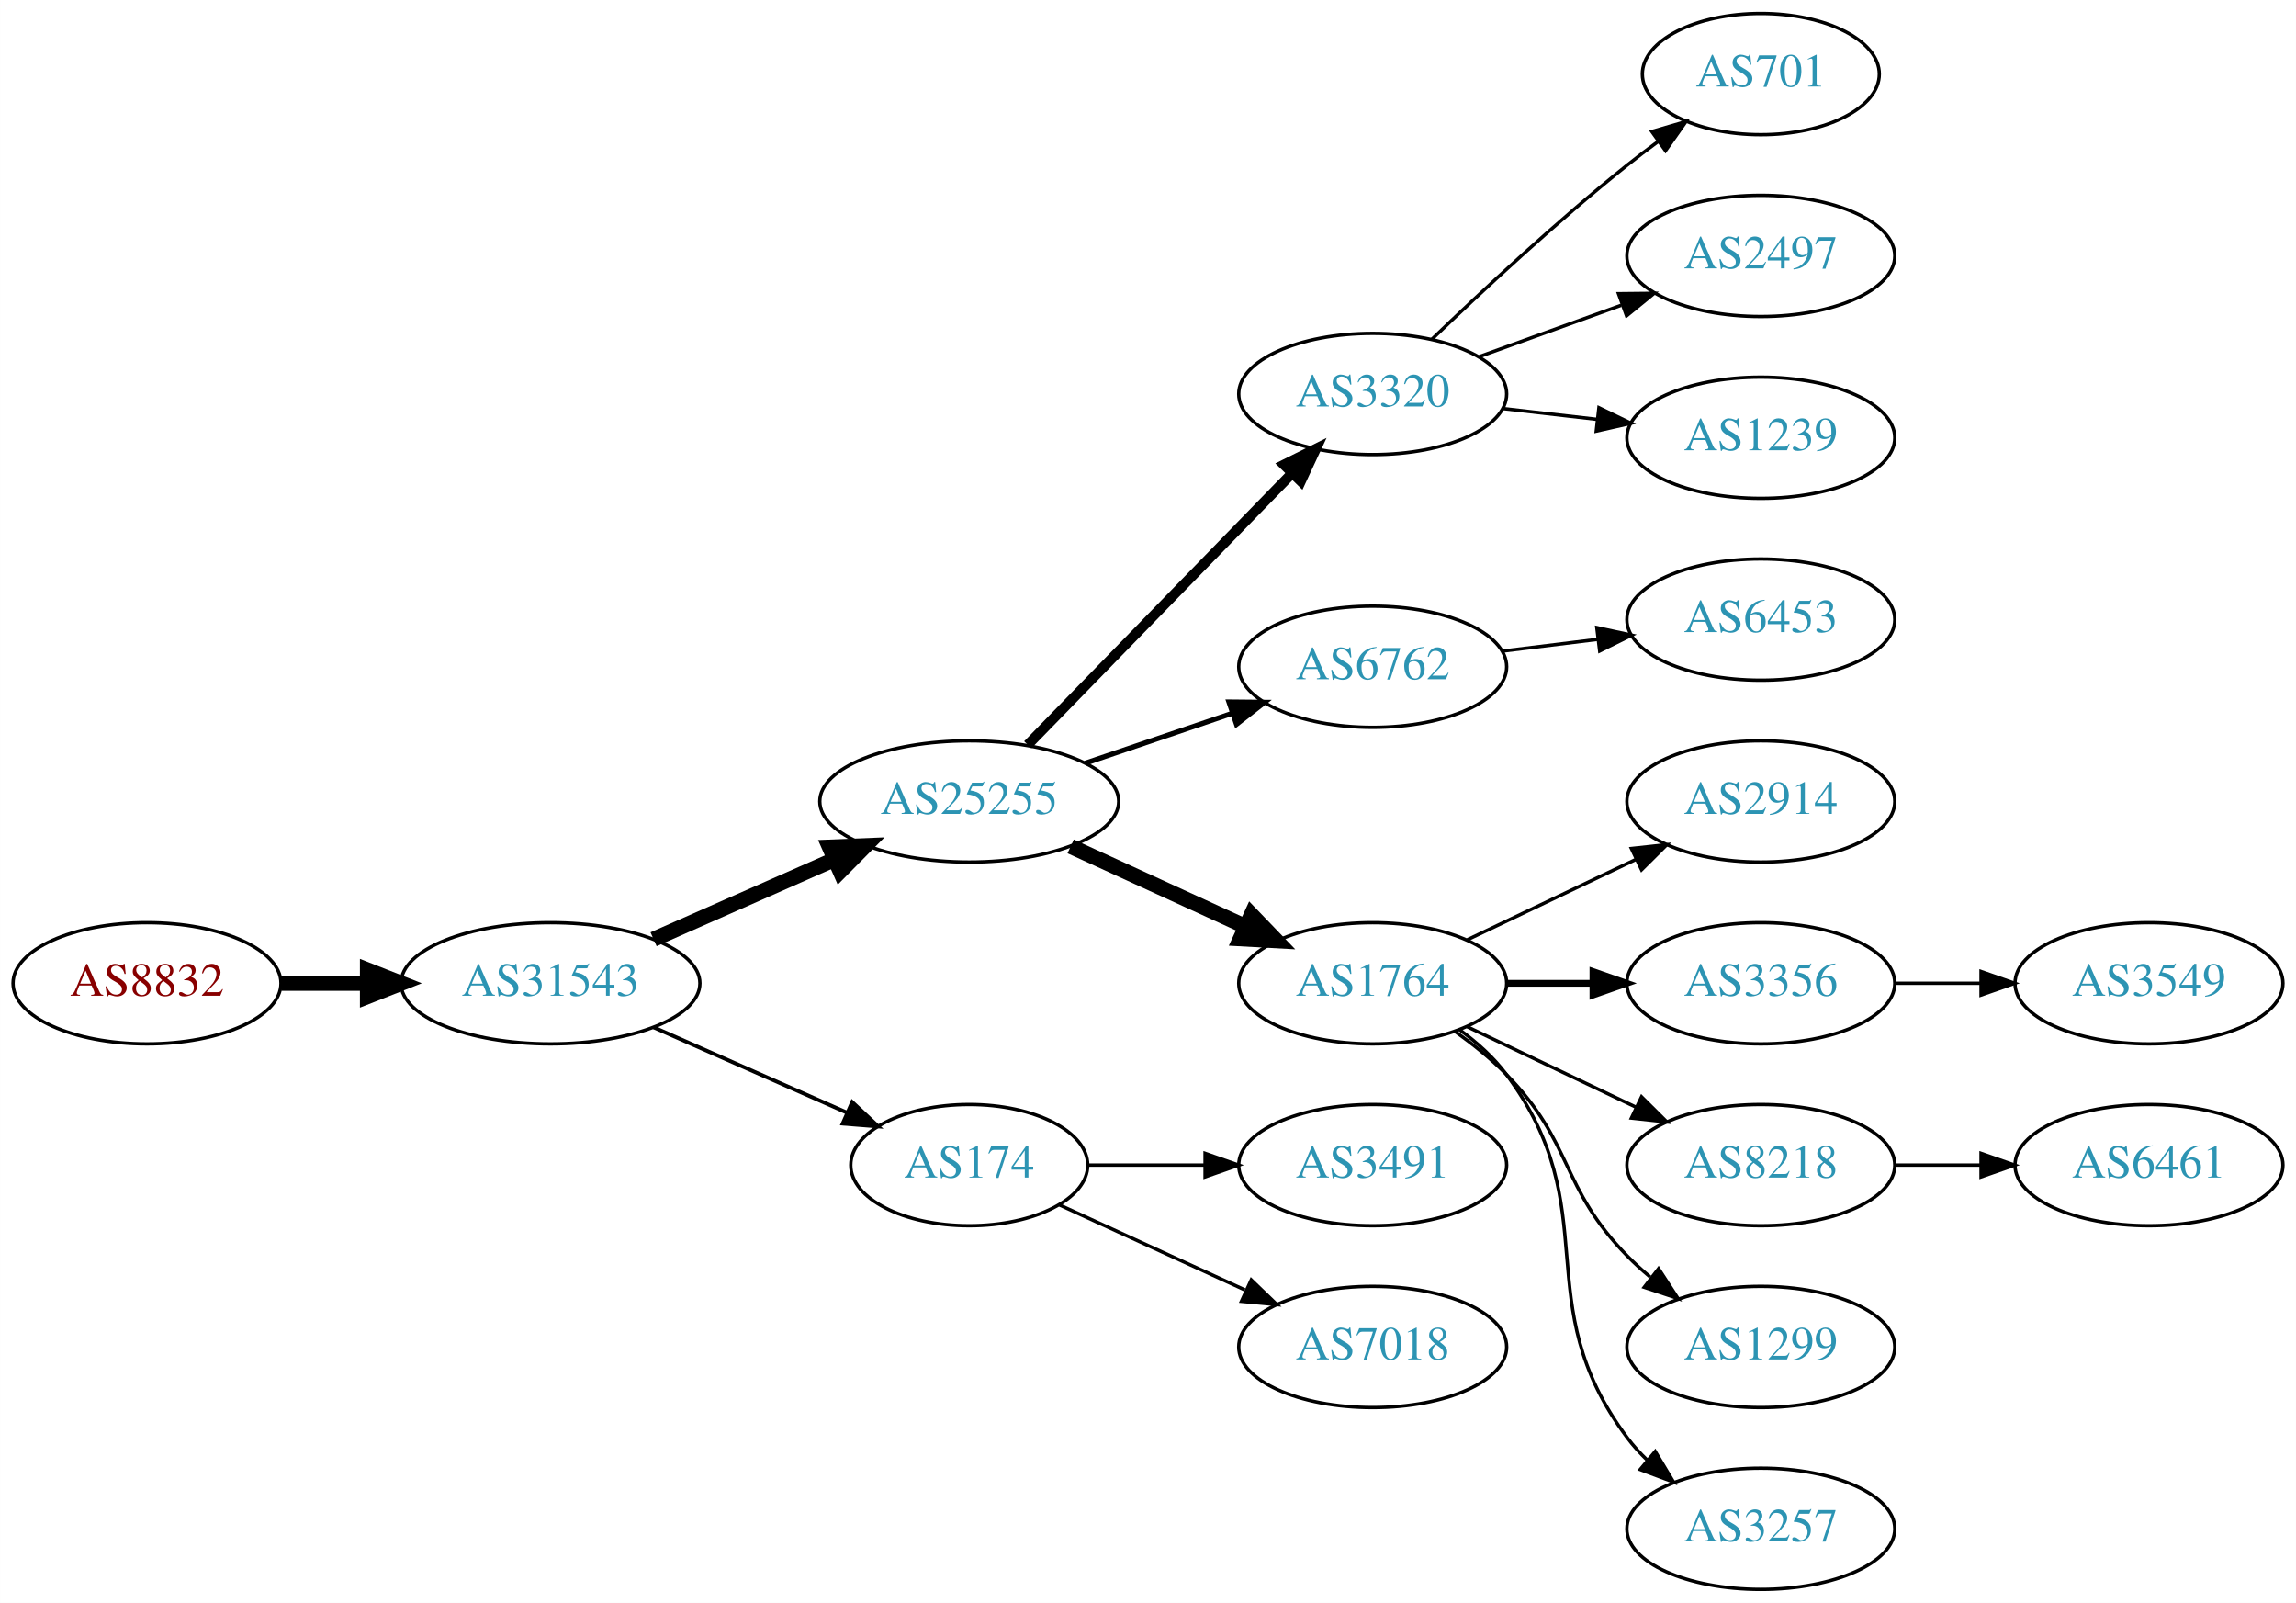
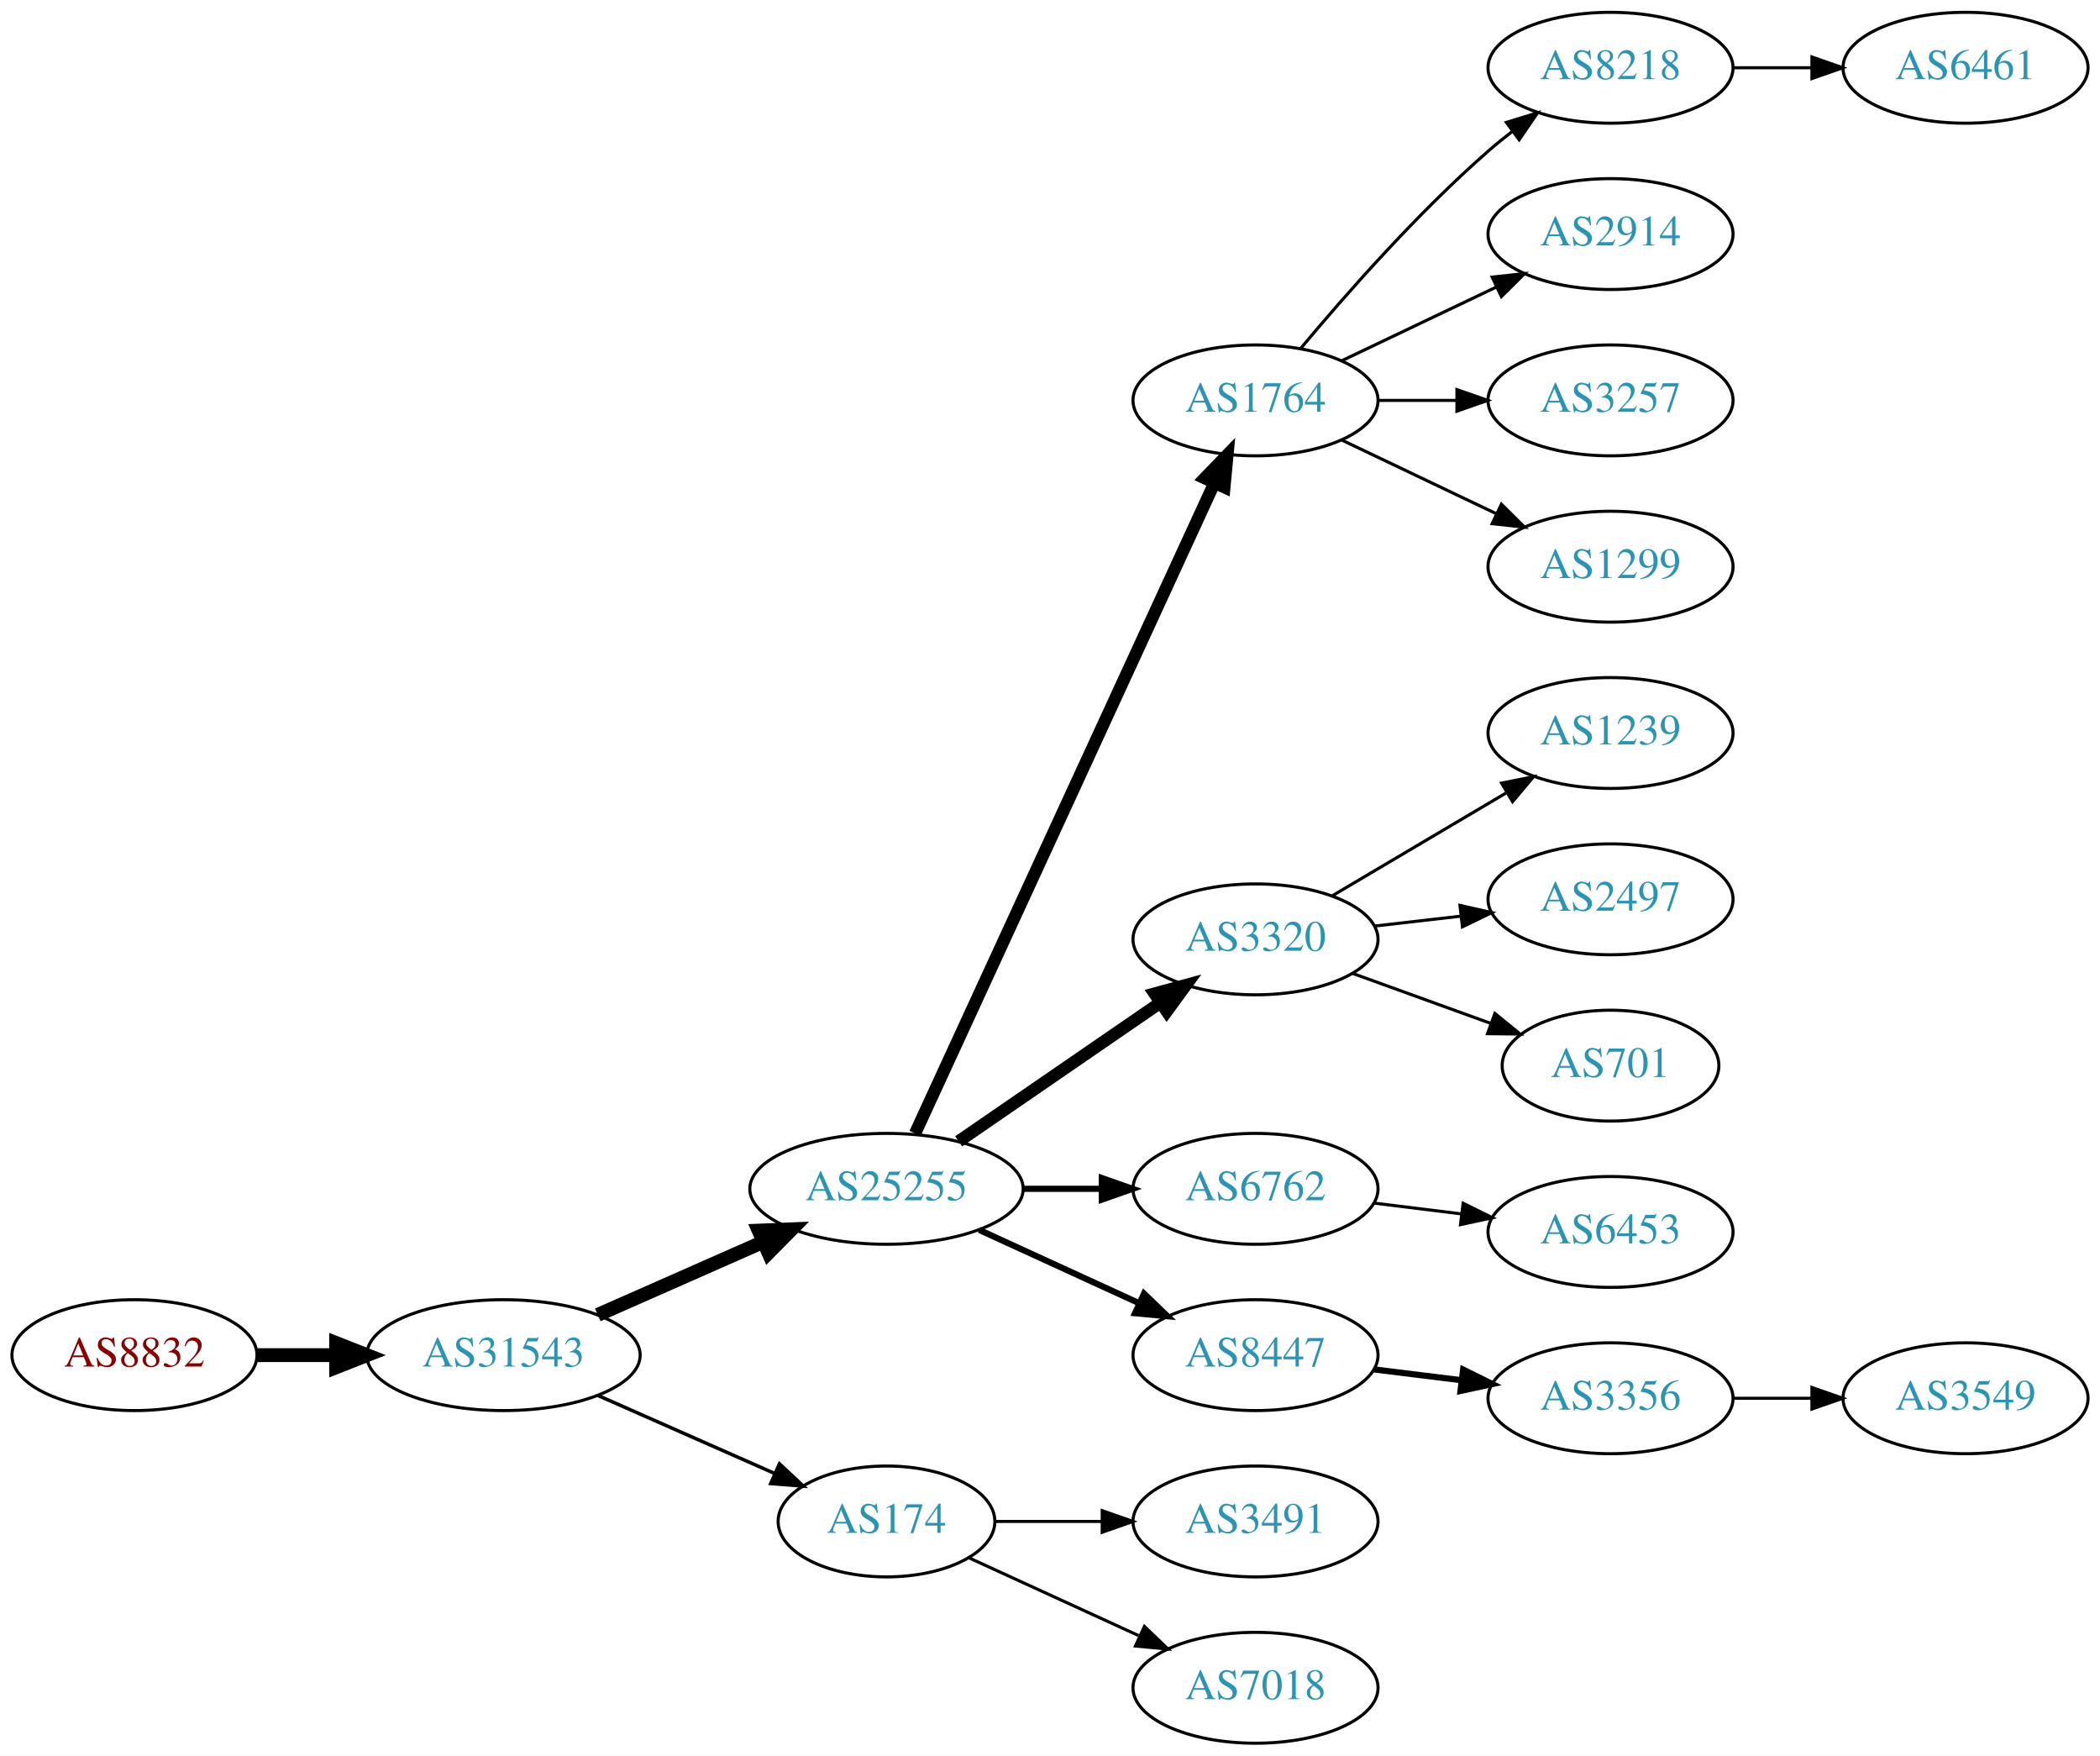
- <svg xmlns="http://www.w3.org/2000/svg" xmlns:xlink="http://www.w3.org/1999/xlink" width="682pt" height="476pt" viewBox="0.00 0.00 681.96 476.00">
-   <g id="graph0" class="graph" transform="scale(1 1) rotate(0) translate(4 472)">
-     <polygon fill="white" stroke="none" points="-4,4 -4,-472 677.956,-472 677.956,4 -4,4" />
+ <svg xmlns="http://www.w3.org/2000/svg" xmlns:xlink="http://www.w3.org/1999/xlink" width="682pt" height="570pt" viewBox="0.00 0.00 681.96 570.00">
+   <g id="graph0" class="graph" transform="scale(1 1) rotate(0) translate(4 566)">
+     <polygon fill="white" stroke="none" points="-4,4 -4,-566 677.956,-566 677.956,4 -4,4" />
    <g id="node1" class="node">
      <g id="a_node1">
        <a xlink:href="/asn/8832" xlink:title="AS8832 ~ Netvoice Data Security GmbH [AT]">
-           <ellipse fill="#ffffff" stroke="black" cx="39.647" cy="-180" rx="39.794" ry="18" />
-           <text text-anchor="middle" x="39.647" y="-176.3" font-family="Times,serif" font-size="14.00" fill="#880000">AS8832</text>
+           <ellipse fill="#ffffff" stroke="black" cx="39.647" cy="-126" rx="39.794" ry="18" />
+           <text text-anchor="middle" x="39.647" y="-122.3" font-family="Times,serif" font-size="14.00" fill="#880000">AS8832</text>
        </a>
      </g>
    </g>
    <g id="node2" class="node">
      <g id="a_node2">
        <a xlink:href="/asn/31543" xlink:title="AS31543 ~ myNET gmbh [AT]">
-           <ellipse fill="#ffffff" stroke="black" cx="159.489" cy="-180" rx="44.393" ry="18" />
-           <text text-anchor="middle" x="159.489" y="-176.3" font-family="Times,serif" font-size="14.00" fill="#2c94b3">AS31543</text>
+           <ellipse fill="#ffffff" stroke="black" cx="159.489" cy="-126" rx="44.393" ry="18" />
+           <text text-anchor="middle" x="159.489" y="-122.3" font-family="Times,serif" font-size="14.00" fill="#2c94b3">AS31543</text>
        </a>
      </g>
    </g>
    <g id="edge1" class="edge">
-       <path fill="none" stroke="black" stroke-width="4.5" d="M79.559,-180C87.662,-180 96.337,-180 104.863,-180" />
-       <polygon fill="black" stroke="black" stroke-width="4.5" points="105.141,-183.938 115.141,-180 105.141,-176.063 105.141,-183.938" />
+       <path fill="none" stroke="black" stroke-width="4.5" d="M79.559,-126C87.662,-126 96.337,-126 104.863,-126" />
+       <polygon fill="black" stroke="black" stroke-width="4.5" points="105.141,-129.938 115.141,-126 105.141,-122.063 105.141,-129.938" />
    </g>
    <g id="node3" class="node">
      <g id="a_node3">
        <a xlink:href="/asn/25255" xlink:title="AS25255 ~ ==&gt; TELE2 AUSTRIA &lt;== [AT]">
-           <ellipse fill="#ffffff" stroke="black" cx="283.881" cy="-234" rx="44.393" ry="18" />
-           <text text-anchor="middle" x="283.881" y="-230.3" font-family="Times,serif" font-size="14.00" fill="#2c94b3">AS25255</text>
+           <ellipse fill="#ffffff" stroke="black" cx="283.881" cy="-180" rx="44.393" ry="18" />
+           <text text-anchor="middle" x="283.881" y="-176.3" font-family="Times,serif" font-size="14.00" fill="#2c94b3">AS25255</text>
        </a>
      </g>
    </g>
    <g id="edge2" class="edge">
-       <path fill="none" stroke="black" stroke-width="4.5" d="M190.117,-193.072C206.234,-200.183 226.374,-209.069 243.766,-216.742" />
-       <polygon fill="black" stroke="black" stroke-width="4.5" points="242.364,-220.427 253.102,-220.861 245.542,-213.222 242.364,-220.427" />
+       <path fill="none" stroke="black" stroke-width="4.5" d="M190.117,-139.072C206.234,-146.183 226.374,-155.069 243.766,-162.742" />
+       <polygon fill="black" stroke="black" stroke-width="4.5" points="242.364,-166.427 253.102,-166.861 245.542,-159.222 242.364,-166.427" />
    </g>
    <g id="node4" class="node">
      <g id="a_node4">
        <a xlink:href="/asn/174" xlink:title="AS174 ~ Cogent Communications [US]">
-           <ellipse fill="#ffffff" stroke="black" cx="283.881" cy="-126" rx="35.194" ry="18" />
-           <text text-anchor="middle" x="283.881" y="-122.3" font-family="Times,serif" font-size="14.00" fill="#2c94b3">AS174</text>
+           <ellipse fill="#ffffff" stroke="black" cx="283.881" cy="-72" rx="35.194" ry="18" />
+           <text text-anchor="middle" x="283.881" y="-68.3" font-family="Times,serif" font-size="14.00" fill="#2c94b3">AS174</text>
        </a>
      </g>
    </g>
    <g id="edge3" class="edge">
-       <path fill="none" stroke="black" stroke-width="1.125" d="M190.117,-166.928C207.388,-159.308 229.278,-149.65 247.457,-141.629" />
-       <polygon fill="black" stroke="black" stroke-width="1.125" points="249.114,-144.724 256.85,-137.485 246.288,-138.32 249.114,-144.724" />
+       <path fill="none" stroke="black" stroke-width="1.125" d="M190.117,-112.928C207.388,-105.308 229.278,-95.65 247.457,-87.629" />
+       <polygon fill="black" stroke="black" stroke-width="1.125" points="249.114,-90.724 256.85,-83.485 246.288,-84.32 249.114,-90.724" />
    </g>
    <g id="node5" class="node">
      <g id="a_node5">
-         <a xlink:href="/asn/3320" xlink:title="AS3320 ~ DTAG [DE]">
-           <ellipse fill="#ffffff" stroke="black" cx="403.724" cy="-355" rx="39.794" ry="18" />
-           <text text-anchor="middle" x="403.724" y="-351.3" font-family="Times,serif" font-size="14.00" fill="#2c94b3">AS3320</text>
+         <a xlink:href="/asn/1764" xlink:title="AS1764 ~ NEXTLAYER-AS [AT]">
+           <ellipse fill="#ffffff" stroke="black" cx="403.724" cy="-436" rx="39.794" ry="18" />
+           <text text-anchor="middle" x="403.724" y="-432.3" font-family="Times,serif" font-size="14.00" fill="#2c94b3">AS1764</text>
        </a>
      </g>
    </g>
    <g id="edge4" class="edge">
-       <path fill="none" stroke="black" stroke-width="3" d="M301.267,-250.825C321.696,-271.802 356.734,-307.778 379.814,-331.477" />
-       <polygon fill="black" stroke="black" stroke-width="3" points="377.37,-333.983 386.854,-338.705 382.384,-329.099 377.37,-333.983" />
+       <path fill="none" stroke="black" stroke-width="4" d="M293.168,-198.001C313.544,-242.266 366.182,-356.617 390.309,-409.031" />
+       <polygon fill="black" stroke="black" stroke-width="4" points="387.242,-410.738 394.603,-418.358 393.601,-407.811 387.242,-410.738" />
    </g>
    <g id="node6" class="node">
      <g id="a_node6">
-         <a xlink:href="/asn/6762" xlink:title="AS6762 ~ TELECOM ITALIA SPARKLE S.p.A. [IT]">
-           <ellipse fill="#ffffff" stroke="black" cx="403.724" cy="-274" rx="39.794" ry="18" />
-           <text text-anchor="middle" x="403.724" y="-270.3" font-family="Times,serif" font-size="14.00" fill="#2c94b3">AS6762</text>
+         <a xlink:href="/asn/3320" xlink:title="AS3320 ~ DTAG [DE]">
+           <ellipse fill="#ffffff" stroke="black" cx="403.724" cy="-261" rx="39.794" ry="18" />
+           <text text-anchor="middle" x="403.724" y="-257.3" font-family="Times,serif" font-size="14.00" fill="#2c94b3">AS3320</text>
        </a>
      </g>
    </g>
    <g id="edge5" class="edge">
-       <path fill="none" stroke="black" stroke-width="1.5" d="M318.335,-245.355C331.936,-249.972 347.778,-255.349 362.039,-260.19" />
-       <polygon fill="black" stroke="black" stroke-width="1.5" points="361.018,-263.54 371.613,-263.44 363.268,-256.911 361.018,-263.54" />
+       <path fill="none" stroke="black" stroke-width="4" d="M307.324,-195.426C325.905,-208.198 352.466,-226.455 372.846,-240.463" />
+       <polygon fill="black" stroke="black" stroke-width="4" points="370.936,-243.398 381.16,-246.178 374.902,-237.629 370.936,-243.398" />
    </g>
    <g id="node7" class="node">
      <g id="a_node7">
-         <a xlink:href="/asn/1764" xlink:title="AS1764 ~ NEXTLAYER-AS [AT]">
+         <a xlink:href="/asn/6762" xlink:title="AS6762 ~ TELECOM ITALIA SPARKLE S.p.A. [IT]">
          <ellipse fill="#ffffff" stroke="black" cx="403.724" cy="-180" rx="39.794" ry="18" />
-           <text text-anchor="middle" x="403.724" y="-176.3" font-family="Times,serif" font-size="14.00" fill="#2c94b3">AS1764</text>
+           <text text-anchor="middle" x="403.724" y="-176.3" font-family="Times,serif" font-size="14.00" fill="#2c94b3">AS6762</text>
        </a>
      </g>
    </g>
    <g id="edge6" class="edge">
-       <path fill="none" stroke="black" stroke-width="4.5" d="M314.011,-220.652C329.622,-213.498 349.02,-204.609 365.692,-196.97" />
-       <polygon fill="black" stroke="black" stroke-width="4.5" points="367.693,-200.384 375.144,-192.638 364.412,-193.225 367.693,-200.384" />
+       <path fill="none" stroke="black" stroke-width="2" d="M328.092,-180C336.405,-180 345.168,-180 353.65,-180" />
+       <polygon fill="black" stroke="black" stroke-width="2" points="353.809,-183.5 363.809,-180 353.809,-176.5 353.809,-183.5" />
+     </g>
+     <g id="node8" class="node">
+       <g id="a_node8">
+         <a xlink:href="/asn/8447" xlink:title="AS8447 ~ A1 Telekom Austria AG [AT]">
+           <ellipse fill="#ffffff" stroke="black" cx="403.724" cy="-126" rx="39.794" ry="18" />
+           <text text-anchor="middle" x="403.724" y="-122.3" font-family="Times,serif" font-size="14.00" fill="#2c94b3">AS8447</text>
+         </a>
+       </g>
+     </g>
+     <g id="edge7" class="edge">
+       <path fill="none" stroke="black" stroke-width="2" d="M314.011,-166.652C329.622,-159.498 349.02,-150.609 365.692,-142.97" />
+       <polygon fill="black" stroke="black" stroke-width="2" points="367.511,-145.986 375.144,-138.638 364.595,-139.622 367.511,-145.986" />
+     </g>
+     <g id="node14" class="node">
+       <g id="a_node14">
+         <a xlink:href="/asn/3491" xlink:title="AS3491 ~ PCCW Global, Inc. [US]">
+           <ellipse fill="#ffffff" stroke="black" cx="403.724" cy="-72" rx="39.794" ry="18" />
+           <text text-anchor="middle" x="403.724" y="-68.3" font-family="Times,serif" font-size="14.00" fill="#2c94b3">AS3491</text>
+         </a>
+       </g>
+     </g>
+     <g id="edge13" class="edge">
+       <path fill="none" stroke="black" d="M319.283,-72C330.107,-72 342.275,-72 353.901,-72" />
+       <polygon fill="black" stroke="black" points="353.932,-75.5 363.932,-72 353.932,-68.5 353.932,-75.5" />
+     </g>
+     <g id="node15" class="node">
+       <g id="a_node15">
+         <a xlink:href="/asn/7018" xlink:title="AS7018 ~ AT&amp;T Services, Inc. [US]">
+           <ellipse fill="#ffffff" stroke="black" cx="403.724" cy="-18" rx="39.794" ry="18" />
+           <text text-anchor="middle" x="403.724" y="-14.3" font-family="Times,serif" font-size="14.00" fill="#2c94b3">AS7018</text>
+         </a>
+       </g>
+     </g>
+     <g id="edge14" class="edge">
+       <path fill="none" stroke="black" d="M310.742,-60.15C326.863,-52.762 347.865,-43.138 365.73,-34.952" />
+       <polygon fill="black" stroke="black" points="367.649,-37.923 375.282,-30.575 364.733,-31.559 367.649,-37.923" />
+     </g>
+     <g id="node9" class="node">
+       <g id="a_node9">
+         <a xlink:href="/asn/8218" xlink:title="AS8218 ~ legacy Neotelecoms [FR]">
+           <ellipse fill="#ffffff" stroke="black" cx="519.017" cy="-544" rx="39.794" ry="18" />
+           <text text-anchor="middle" x="519.017" y="-540.3" font-family="Times,serif" font-size="14.00" fill="#2c94b3">AS8218</text>
+         </a>
+       </g>
+     </g>
+     <g id="edge8" class="edge">
+       <path fill="none" stroke="black" d="M418.354,-452.817C432.636,-469.929 456.183,-496.745 479.37,-517 481.836,-519.154 484.475,-521.294 487.172,-523.372" />
+       <polygon fill="black" stroke="black" points="485.197,-526.264 495.326,-529.37 489.345,-520.625 485.197,-526.264" />
+     </g>
+     <g id="node10" class="node">
+       <g id="a_node10">
+         <a xlink:href="/asn/2914" xlink:title="AS2914 ~ NTT America, Inc. [US]">
+           <ellipse fill="#ffffff" stroke="black" cx="519.017" cy="-490" rx="39.794" ry="18" />
+           <text text-anchor="middle" x="519.017" y="-486.3" font-family="Times,serif" font-size="14.00" fill="#2c94b3">AS2914</text>
+         </a>
+       </g>
+     </g>
+     <g id="edge9" class="edge">
+       <path fill="none" stroke="black" d="M431.86,-448.934C446.854,-456.081 465.675,-465.052 481.898,-472.785" />
+       <polygon fill="black" stroke="black" points="480.569,-476.028 491.102,-477.171 483.581,-469.709 480.569,-476.028" />
+     </g>
+     <g id="node11" class="node">
+       <g id="a_node11">
+         <a xlink:href="/asn/3257" xlink:title="AS3257 ~ GTT [DE]">
+           <ellipse fill="#ffffff" stroke="black" cx="519.017" cy="-436" rx="39.794" ry="18" />
+           <text text-anchor="middle" x="519.017" y="-432.3" font-family="Times,serif" font-size="14.00" fill="#2c94b3">AS3257</text>
+         </a>
+       </g>
+     </g>
+     <g id="edge10" class="edge">
+       <path fill="none" stroke="black" d="M443.396,-436C451.599,-436 460.363,-436 468.895,-436" />
+       <polygon fill="black" stroke="black" points="469.134,-439.5 479.134,-436 469.134,-432.5 469.134,-439.5" />
+     </g>
+     <g id="node12" class="node">
+       <g id="a_node12">
+         <a xlink:href="/asn/1299" xlink:title="AS1299 ~ Telia Carrier [EU]">
+           <ellipse fill="#ffffff" stroke="black" cx="519.017" cy="-382" rx="39.794" ry="18" />
+           <text text-anchor="middle" x="519.017" y="-378.3" font-family="Times,serif" font-size="14.00" fill="#2c94b3">AS1299</text>
+         </a>
+       </g>
+     </g>
+     <g id="edge11" class="edge">
+       <path fill="none" stroke="black" d="M431.86,-423.066C446.854,-415.919 465.675,-406.948 481.898,-399.215" />
+       <polygon fill="black" stroke="black" points="483.581,-402.291 491.102,-394.829 480.569,-395.972 483.581,-402.291" />
    </g>
    <g id="node17" class="node">
      <g id="a_node17">
-         <a xlink:href="/asn/3491" xlink:title="AS3491 ~ PCCW Global, Inc. [US]">
-           <ellipse fill="#ffffff" stroke="black" cx="403.724" cy="-126" rx="39.794" ry="18" />
-           <text text-anchor="middle" x="403.724" y="-122.3" font-family="Times,serif" font-size="14.00" fill="#2c94b3">AS3491</text>
+         <a xlink:href="/asn/1239" xlink:title="AS1239 ~ Sprint [US]">
+           <ellipse fill="#ffffff" stroke="black" cx="519.017" cy="-328" rx="39.794" ry="18" />
+           <text text-anchor="middle" x="519.017" y="-324.3" font-family="Times,serif" font-size="14.00" fill="#2c94b3">AS1239</text>
        </a>
      </g>
    </g>
    <g id="edge16" class="edge">
-       <path fill="none" stroke="black" d="M319.283,-126C330.107,-126 342.275,-126 353.901,-126" />
-       <polygon fill="black" stroke="black" points="353.932,-129.5 363.932,-126 353.932,-122.5 353.932,-129.5" />
+       <path fill="none" stroke="black" d="M428.75,-275.209C445.123,-284.891 467.01,-297.835 485.014,-308.482" />
+       <polygon fill="black" stroke="black" points="483.636,-311.734 494.025,-313.812 487.199,-305.708 483.636,-311.734" />
    </g>
    <g id="node18" class="node">
      <g id="a_node18">
-         <a xlink:href="/asn/7018" xlink:title="AS7018 ~ AT&amp;T Services, Inc. [US]">
-           <ellipse fill="#ffffff" stroke="black" cx="403.724" cy="-72" rx="39.794" ry="18" />
-           <text text-anchor="middle" x="403.724" y="-68.3" font-family="Times,serif" font-size="14.00" fill="#2c94b3">AS7018</text>
+         <a xlink:href="/asn/2497" xlink:title="AS2497 ~ Internet Initiative Japan Inc. [JP]">
+           <ellipse fill="#ffffff" stroke="black" cx="519.017" cy="-274" rx="39.794" ry="18" />
+           <text text-anchor="middle" x="519.017" y="-270.3" font-family="Times,serif" font-size="14.00" fill="#2c94b3">AS2497</text>
        </a>
      </g>
    </g>
    <g id="edge17" class="edge">
-       <path fill="none" stroke="black" d="M310.742,-114.149C326.863,-106.762 347.865,-97.138 365.73,-88.952" />
-       <polygon fill="black" stroke="black" points="367.649,-91.923 375.282,-84.575 364.733,-85.559 367.649,-91.923" />
-     </g>
-     <g id="node8" class="node">
-       <g id="a_node8">
+       <path fill="none" stroke="black" d="M442.449,-265.329C451.43,-266.359 461.129,-267.472 470.486,-268.546" />
+       <polygon fill="black" stroke="black" points="470.123,-272.027 480.457,-269.69 470.921,-265.073 470.123,-272.027" />
+     </g>
+     <g id="node19" class="node">
+       <g id="a_node19">
        <a xlink:href="/asn/701" xlink:title="AS701 ~ UUNET [US]">
-           <ellipse fill="#ffffff" stroke="black" cx="519.017" cy="-450" rx="35.194" ry="18" />
-           <text text-anchor="middle" x="519.017" y="-446.3" font-family="Times,serif" font-size="14.00" fill="#2c94b3">AS701</text>
-         </a>
-       </g>
-     </g>
-     <g id="edge7" class="edge">
-       <path fill="none" stroke="black" d="M421.367,-371.312C436.143,-385.51 458.556,-406.363 479.37,-423 482.291,-425.335 485.4,-427.696 488.538,-430" />
-       <polygon fill="black" stroke="black" points="486.628,-432.937 496.798,-435.908 490.7,-427.244 486.628,-432.937" />
-     </g>
-     <g id="node9" class="node">
-       <g id="a_node9">
-         <a xlink:href="/asn/2497" xlink:title="AS2497 ~ Internet Initiative Japan Inc. [JP]">
-           <ellipse fill="#ffffff" stroke="black" cx="519.017" cy="-396" rx="39.794" ry="18" />
-           <text text-anchor="middle" x="519.017" y="-392.3" font-family="Times,serif" font-size="14.00" fill="#2c94b3">AS2497</text>
-         </a>
-       </g>
-     </g>
-     <g id="edge8" class="edge">
-       <path fill="none" stroke="black" d="M435.382,-366.095C448.355,-370.79 463.648,-376.324 477.529,-381.348" />
-       <polygon fill="black" stroke="black" points="476.739,-384.784 487.334,-384.896 479.121,-378.202 476.739,-384.784" />
-     </g>
-     <g id="node10" class="node">
-       <g id="a_node10">
-         <a xlink:href="/asn/1239" xlink:title="AS1239 ~ Sprint [US]">
-           <ellipse fill="#ffffff" stroke="black" cx="519.017" cy="-342" rx="39.794" ry="18" />
-           <text text-anchor="middle" x="519.017" y="-338.3" font-family="Times,serif" font-size="14.00" fill="#2c94b3">AS1239</text>
-         </a>
-       </g>
-     </g>
-     <g id="edge9" class="edge">
-       <path fill="none" stroke="black" d="M442.449,-350.671C451.43,-349.641 461.129,-348.528 470.486,-347.454" />
-       <polygon fill="black" stroke="black" points="470.921,-350.927 480.457,-346.31 470.123,-343.973 470.921,-350.927" />
+           <ellipse fill="#ffffff" stroke="black" cx="519.017" cy="-220" rx="35.194" ry="18" />
+           <text text-anchor="middle" x="519.017" y="-216.3" font-family="Times,serif" font-size="14.00" fill="#2c94b3">AS701</text>
+         </a>
+       </g>
+     </g>
+     <g id="edge18" class="edge">
+       <path fill="none" stroke="black" d="M435.382,-249.905C449.12,-244.933 465.46,-239.02 479.969,-233.769" />
+       <polygon fill="black" stroke="black" points="481.455,-236.954 489.667,-230.26 479.073,-230.372 481.455,-236.954" />
+     </g>
+     <g id="node16" class="node">
+       <g id="a_node16">
+         <a xlink:href="/asn/6453" xlink:title="AS6453 ~ TATA COMMUNICATIONS (AMERICA) INC [US]">
+           <ellipse fill="#ffffff" stroke="black" cx="519.017" cy="-166" rx="39.794" ry="18" />
+           <text text-anchor="middle" x="519.017" y="-162.3" font-family="Times,serif" font-size="14.00" fill="#2c94b3">AS6453</text>
+         </a>
+       </g>
+     </g>
+     <g id="edge15" class="edge">
+       <path fill="none" stroke="black" d="M442.134,-175.377C451.222,-174.254 461.059,-173.038 470.544,-171.866" />
+       <polygon fill="black" stroke="black" points="471.15,-175.318 480.646,-170.618 470.292,-168.371 471.15,-175.318" />
    </g>
    <g id="node20" class="node">
      <g id="a_node20">
-         <a xlink:href="/asn/6453" xlink:title="AS6453 ~ TATA COMMUNICATIONS (AMERICA) INC [US]">
-           <ellipse fill="#ffffff" stroke="black" cx="519.017" cy="-288" rx="39.794" ry="18" />
-           <text text-anchor="middle" x="519.017" y="-284.3" font-family="Times,serif" font-size="14.00" fill="#2c94b3">AS6453</text>
+         <a xlink:href="/asn/3356" xlink:title="AS3356 ~ Level 3 Parent, LLC [US]">
+           <ellipse fill="#ffffff" stroke="black" cx="519.017" cy="-112" rx="39.794" ry="18" />
+           <text text-anchor="middle" x="519.017" y="-108.3" font-family="Times,serif" font-size="14.00" fill="#2c94b3">AS3356</text>
        </a>
      </g>
    </g>
    <g id="edge19" class="edge">
-       <path fill="none" stroke="black" d="M442.134,-278.623C451.222,-279.746 461.059,-280.962 470.544,-282.134" />
-       <polygon fill="black" stroke="black" points="470.292,-285.629 480.646,-283.382 471.15,-278.682 470.292,-285.629" />
-     </g>
-     <g id="node11" class="node">
-       <g id="a_node11">
-         <a xlink:href="/asn/2914" xlink:title="AS2914 ~ NTT America, Inc. [US]">
-           <ellipse fill="#ffffff" stroke="black" cx="519.017" cy="-234" rx="39.794" ry="18" />
-           <text text-anchor="middle" x="519.017" y="-230.3" font-family="Times,serif" font-size="14.00" fill="#2c94b3">AS2914</text>
-         </a>
-       </g>
-     </g>
-     <g id="edge10" class="edge">
-       <path fill="none" stroke="black" d="M431.86,-192.934C446.854,-200.081 465.675,-209.052 481.898,-216.785" />
-       <polygon fill="black" stroke="black" points="480.569,-220.028 491.102,-221.171 483.581,-213.709 480.569,-220.028" />
-     </g>
-     <g id="node12" class="node">
-       <g id="a_node12">
-         <a xlink:href="/asn/3356" xlink:title="AS3356 ~ Level 3 Parent, LLC [US]">
-           <ellipse fill="#ffffff" stroke="black" cx="519.017" cy="-180" rx="39.794" ry="18" />
-           <text text-anchor="middle" x="519.017" y="-176.3" font-family="Times,serif" font-size="14.00" fill="#2c94b3">AS3356</text>
-         </a>
-       </g>
-     </g>
-     <g id="edge11" class="edge">
-       <path fill="none" stroke="black" stroke-width="2" d="M443.396,-180C451.599,-180 460.363,-180 468.895,-180" />
-       <polygon fill="black" stroke="black" stroke-width="2" points="469.134,-183.5 479.134,-180 469.134,-176.5 469.134,-183.5" />
+       <path fill="none" stroke="black" stroke-width="2" d="M442.134,-121.377C451.222,-120.254 461.059,-119.038 470.544,-117.866" />
+       <polygon fill="black" stroke="black" stroke-width="2" points="471.15,-121.318 480.646,-116.618 470.292,-114.371 471.15,-121.318" />
    </g>
    <g id="node13" class="node">
      <g id="a_node13">
-         <a xlink:href="/asn/8218" xlink:title="AS8218 ~ legacy Neotelecoms [FR]">
-           <ellipse fill="#ffffff" stroke="black" cx="519.017" cy="-126" rx="39.794" ry="18" />
-           <text text-anchor="middle" x="519.017" y="-122.3" font-family="Times,serif" font-size="14.00" fill="#2c94b3">AS8218</text>
+         <a xlink:href="/asn/6461" xlink:title="AS6461 ~ Zayo Bandwidth [US]">
+           <ellipse fill="#ffffff" stroke="black" cx="634.31" cy="-544" rx="39.794" ry="18" />
+           <text text-anchor="middle" x="634.31" y="-540.3" font-family="Times,serif" font-size="14.00" fill="#2c94b3">AS6461</text>
        </a>
      </g>
    </g>
    <g id="edge12" class="edge">
-       <path fill="none" stroke="black" d="M431.86,-167.066C446.854,-159.919 465.675,-150.948 481.898,-143.215" />
-       <polygon fill="black" stroke="black" points="483.581,-146.291 491.102,-138.829 480.569,-139.972 483.581,-146.291" />
-     </g>
-     <g id="node14" class="node">
-       <g id="a_node14">
-         <a xlink:href="/asn/1299" xlink:title="AS1299 ~ Telia Carrier [EU]">
-           <ellipse fill="#ffffff" stroke="black" cx="519.017" cy="-72" rx="39.794" ry="18" />
-           <text text-anchor="middle" x="519.017" y="-68.3" font-family="Times,serif" font-size="14.00" fill="#2c94b3">AS1299</text>
-         </a>
-       </g>
-     </g>
-     <g id="edge13" class="edge">
-       <path fill="none" stroke="black" d="M428.318,-165.611C433.574,-161.852 438.906,-157.563 443.37,-153 463.543,-132.383 459.198,-119.617 479.37,-99 481.463,-96.861 483.746,-94.782 486.123,-92.79" />
-       <polygon fill="black" stroke="black" points="488.641,-95.268 494.423,-86.389 484.367,-89.725 488.641,-95.268" />
-     </g>
-     <g id="node15" class="node">
-       <g id="a_node15">
-         <a xlink:href="/asn/3257" xlink:title="AS3257 ~ GTT [DE]">
-           <ellipse fill="#ffffff" stroke="black" cx="519.017" cy="-18" rx="39.794" ry="18" />
-           <text text-anchor="middle" x="519.017" y="-14.3" font-family="Times,serif" font-size="14.00" fill="#2c94b3">AS3257</text>
-         </a>
-       </g>
-     </g>
-     <g id="edge14" class="edge">
-       <path fill="none" stroke="black" d="M429.655,-166.118C434.731,-162.389 439.649,-157.984 443.37,-153 473.642,-112.458 449.099,-85.542 479.37,-45 481.115,-42.664 483.122,-40.455 485.285,-38.383" />
-       <polygon fill="black" stroke="black" points="487.645,-40.973 493.086,-31.882 483.163,-35.595 487.645,-40.973" />
-     </g>
-     <g id="node16" class="node">
-       <g id="a_node16">
+       <path fill="none" stroke="black" d="M558.689,-544C566.892,-544 575.656,-544 584.188,-544" />
+       <polygon fill="black" stroke="black" points="584.427,-547.5 594.427,-544 584.427,-540.5 584.427,-547.5" />
+     </g>
+     <g id="node21" class="node">
+       <g id="a_node21">
        <a xlink:href="/asn/3549" xlink:title="AS3549 ~ Level 3 Parent, LLC [US]">
-           <ellipse fill="#ffffff" stroke="black" cx="634.31" cy="-180" rx="39.794" ry="18" />
-           <text text-anchor="middle" x="634.31" y="-176.3" font-family="Times,serif" font-size="14.00" fill="#2c94b3">AS3549</text>
-         </a>
-       </g>
-     </g>
-     <g id="edge15" class="edge">
-       <path fill="none" stroke="black" d="M558.689,-180C566.892,-180 575.656,-180 584.188,-180" />
-       <polygon fill="black" stroke="black" points="584.427,-183.5 594.427,-180 584.427,-176.5 584.427,-183.5" />
-     </g>
-     <g id="node19" class="node">
-       <g id="a_node19">
-         <a xlink:href="/asn/6461" xlink:title="AS6461 ~ Zayo Bandwidth [US]">
-           <ellipse fill="#ffffff" stroke="black" cx="634.31" cy="-126" rx="39.794" ry="18" />
-           <text text-anchor="middle" x="634.31" y="-122.3" font-family="Times,serif" font-size="14.00" fill="#2c94b3">AS6461</text>
-         </a>
-       </g>
-     </g>
-     <g id="edge18" class="edge">
-       <path fill="none" stroke="black" d="M558.689,-126C566.892,-126 575.656,-126 584.188,-126" />
-       <polygon fill="black" stroke="black" points="584.427,-129.5 594.427,-126 584.427,-122.5 584.427,-129.5" />
+           <ellipse fill="#ffffff" stroke="black" cx="634.31" cy="-112" rx="39.794" ry="18" />
+           <text text-anchor="middle" x="634.31" y="-108.3" font-family="Times,serif" font-size="14.00" fill="#2c94b3">AS3549</text>
+         </a>
+       </g>
+     </g>
+     <g id="edge20" class="edge">
+       <path fill="none" stroke="black" d="M558.689,-112C566.892,-112 575.656,-112 584.188,-112" />
+       <polygon fill="black" stroke="black" points="584.427,-115.5 594.427,-112 584.427,-108.5 584.427,-115.5" />
    </g>
  </g>
</svg>
